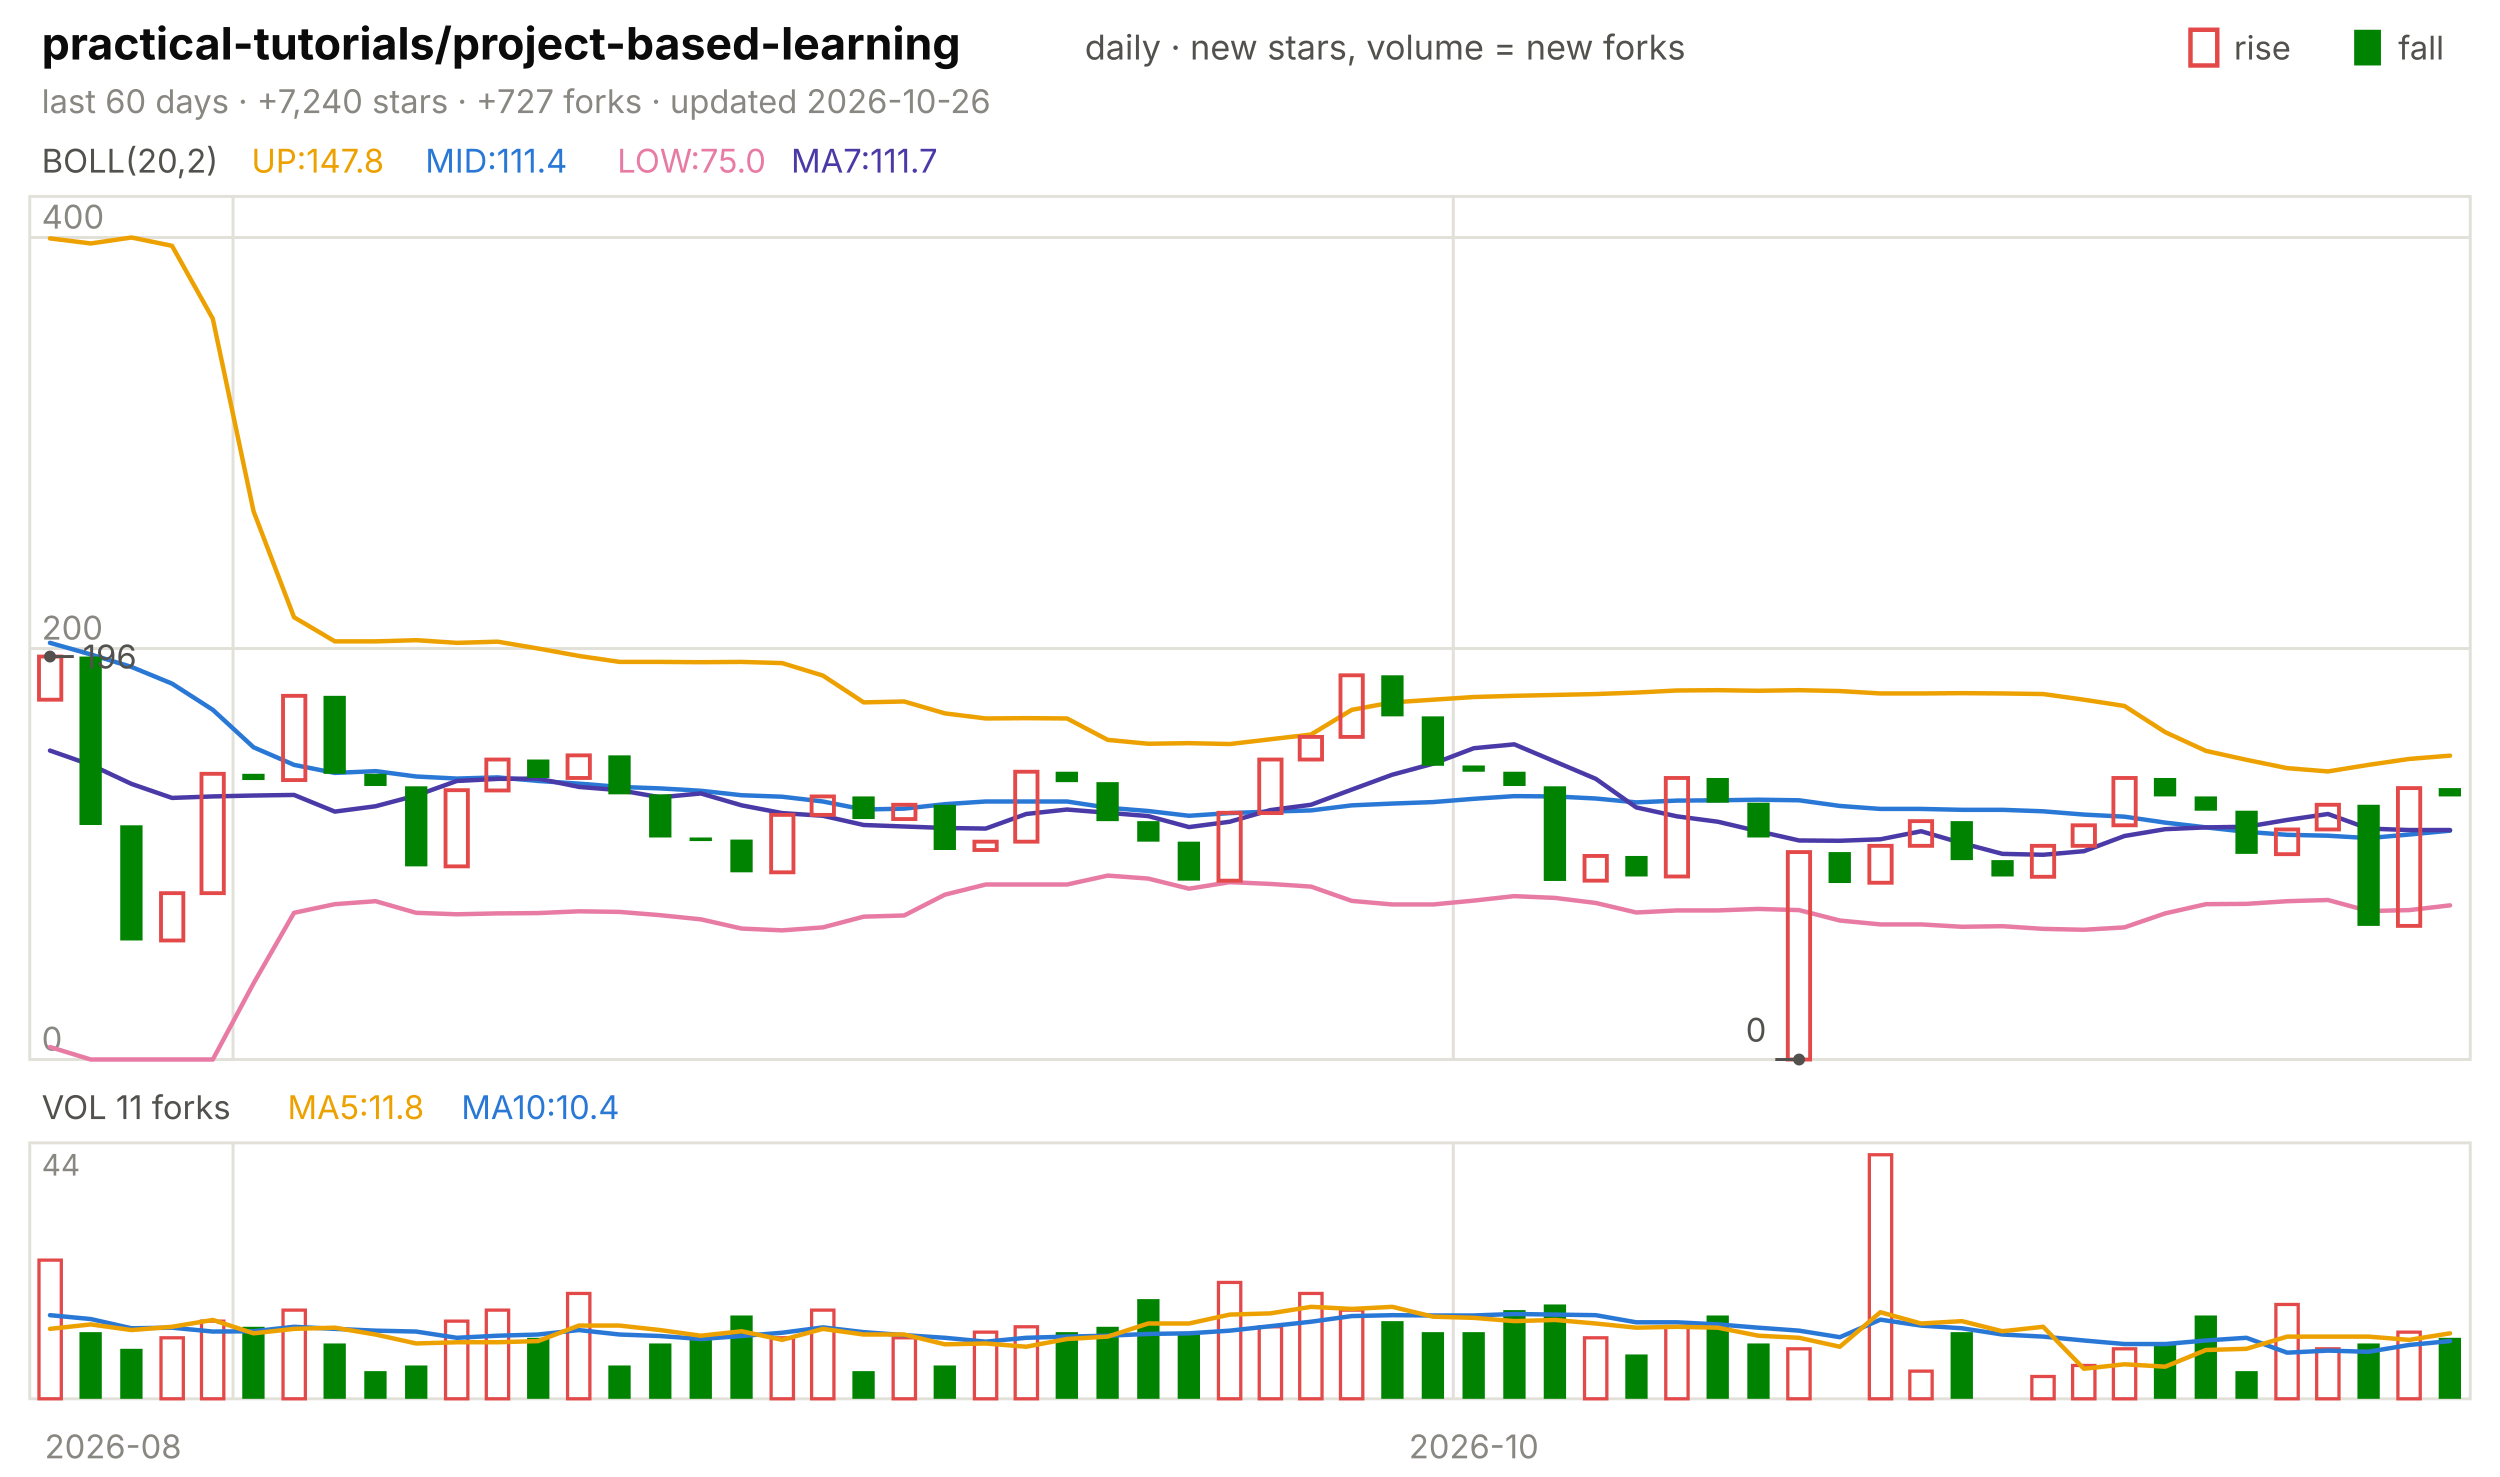
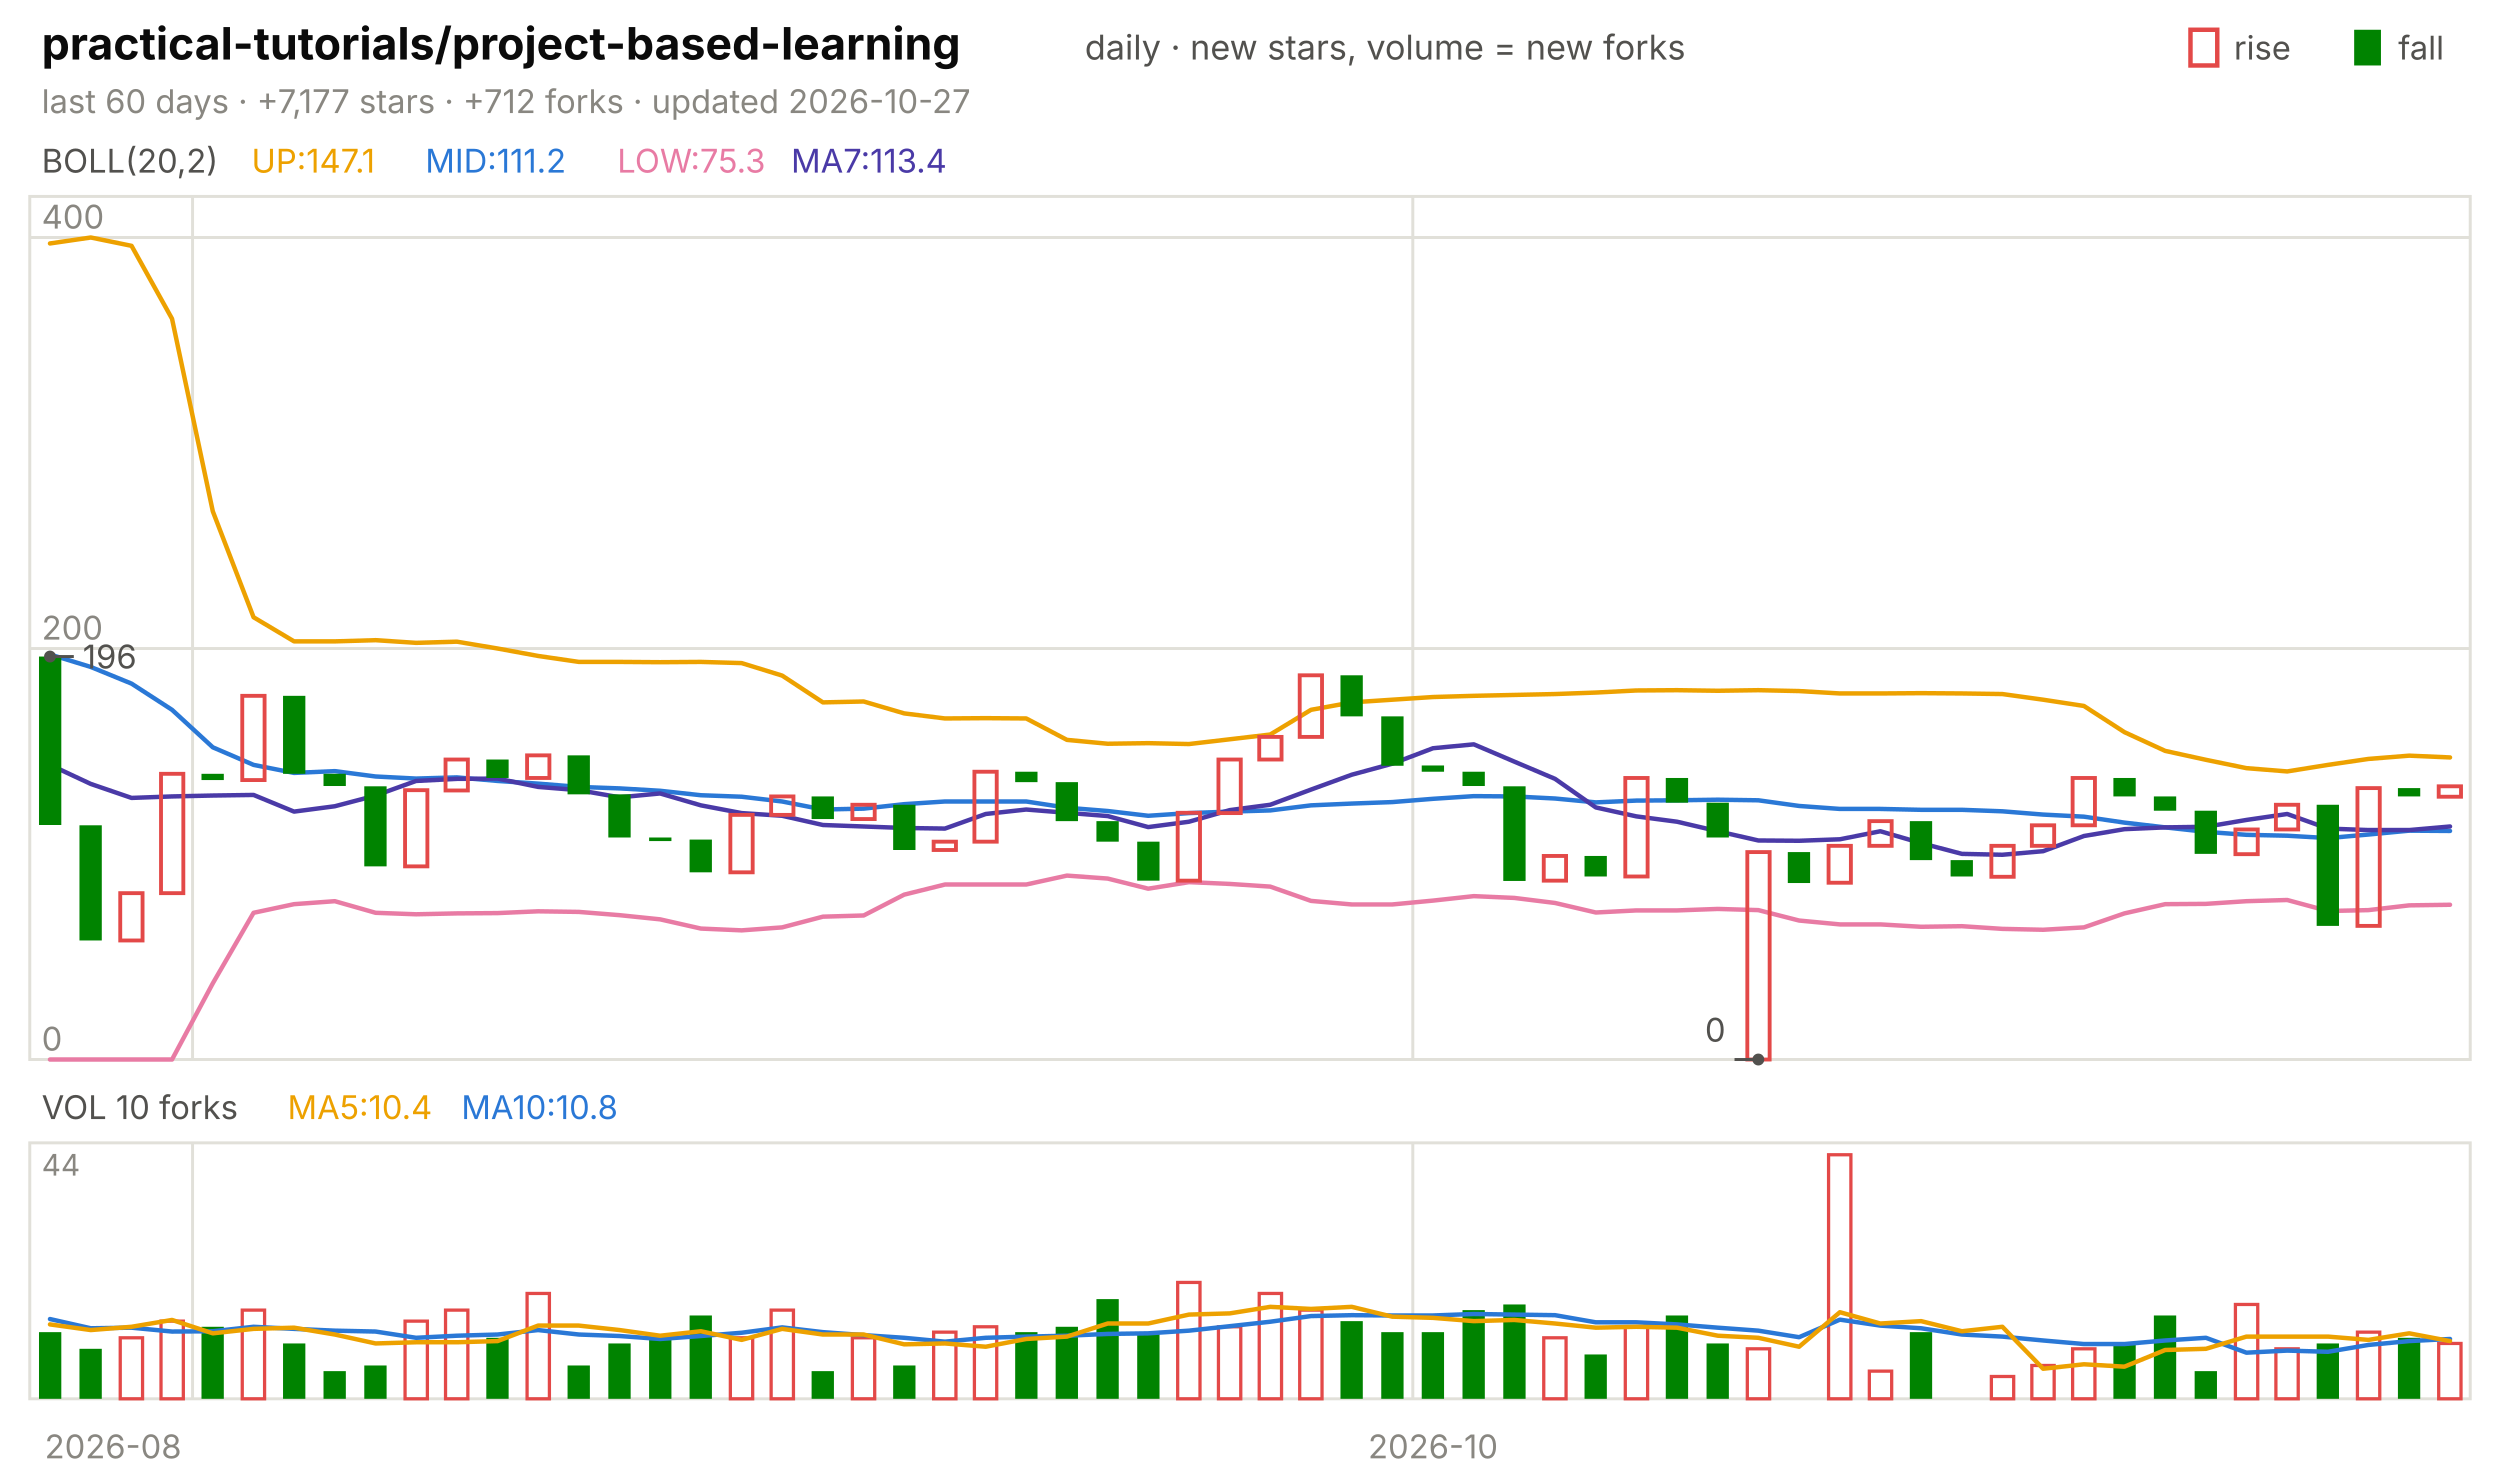
<svg xmlns="http://www.w3.org/2000/svg" viewBox="0 0 840 496" width="840" height="496" font-family="-apple-system,'Segoe UI',system-ui,sans-serif" role="img" aria-label="practical-tutorials/project-based-learning candlestick chart">
  <text x="14.0" y="20.0" font-size="15" fill="#0b0b0b" font-weight="650">practical-tutorials/project-based-learning</text>
  <text x="364.5" y="20.0" font-size="11.5" fill="#52514e">daily · new stars, volume = new forks</text>
  <text x="805.8" y="20.0" font-size="11.0" fill="#52514e">fall</text>
  <rect x="791" y="10" width="9" height="12" fill="#008300" />
  <text x="750.6" y="20.0" font-size="11.0" fill="#52514e">rise</text>
  <rect x="736" y="10" width="9" height="12" fill="none" stroke="#e34948" stroke-width="1.5" />
-   <text x="14.0" y="38.0" font-size="11.0" fill="#898781">last 60 days · +7,240 stars · +727 forks · updated 2026-10-26</text>
+   <text x="14.0" y="38.0" font-size="11.0" fill="#898781">last 60 days · +7,177 stars · +712 forks · updated 2026-10-27</text>
  <rect x="10" y="66" width="820" height="290" fill="none" stroke="#e1e0d9" />
  <rect x="10" y="384" width="820" height="86" fill="none" stroke="#e1e0d9" />
  <text x="38.0" y="490.0" font-size="11.0" fill="#898781" text-anchor="middle">2026-08</text>
-   <line x1="78.3" y1="66.0" x2="78.3" y2="356.0" stroke="#e1e0d9" stroke-width="1.0" />
-   <line x1="78.3" y1="384.0" x2="78.3" y2="470.0" stroke="#e1e0d9" stroke-width="1.0" />
-   <line x1="488.3" y1="66.0" x2="488.3" y2="356.0" stroke="#e1e0d9" stroke-width="1.0" />
-   <line x1="488.3" y1="384.0" x2="488.3" y2="470.0" stroke="#e1e0d9" stroke-width="1.0" />
-   <text x="495.2" y="490.0" font-size="11.0" fill="#898781" text-anchor="middle">2026-10</text>
+   <line x1="64.7" y1="66.0" x2="64.7" y2="356.0" stroke="#e1e0d9" stroke-width="1.0" />
+   <line x1="64.7" y1="384.0" x2="64.7" y2="470.0" stroke="#e1e0d9" stroke-width="1.0" />
+   <line x1="474.7" y1="66.0" x2="474.7" y2="356.0" stroke="#e1e0d9" stroke-width="1.0" />
+   <line x1="474.7" y1="384.0" x2="474.7" y2="470.0" stroke="#e1e0d9" stroke-width="1.0" />
+   <text x="481.5" y="490.0" font-size="11.0" fill="#898781" text-anchor="middle">2026-10</text>
  <text x="14.0" y="58.0" font-size="11.0" fill="#52514e">BOLL(20,2)</text>
-   <text x="84.5" y="58.0" font-size="11.0" fill="#eda100">UP:147.8</text>
-   <text x="142.9" y="58.0" font-size="11.0" fill="#2a78d6">MID:111.4</text>
-   <text x="207.4" y="58.0" font-size="11.0" fill="#e87ba4">LOW:75.0</text>
-   <text x="265.8" y="58.0" font-size="11.0" fill="#4a3aa7">MA7:111.7</text>
+   <text x="84.5" y="58.0" font-size="11.0" fill="#eda100">UP:147.1</text>
+   <text x="142.9" y="58.0" font-size="11.0" fill="#2a78d6">MID:111.2</text>
+   <text x="207.4" y="58.0" font-size="11.0" fill="#e87ba4">LOW:75.3</text>
+   <text x="265.8" y="58.0" font-size="11.0" fill="#4a3aa7">MA7:113.4</text>
  <line x1="10.0" y1="356.0" x2="830.0" y2="356.0" stroke="#e1e0d9" stroke-width="1.0" />
  <text x="14.0" y="353.0" font-size="11.0" fill="#898781">0</text>
  <line x1="10.0" y1="217.9" x2="830.0" y2="217.9" stroke="#e1e0d9" stroke-width="1.0" />
  <text x="14.0" y="214.9" font-size="11.0" fill="#898781">200</text>
  <line x1="10.0" y1="79.8" x2="830.0" y2="79.8" stroke="#e1e0d9" stroke-width="1.0" />
  <text x="14.0" y="76.8" font-size="11.0" fill="#898781">400</text>
-   <polyline points="16.8,80.1 30.5,81.8 44.2,79.8 57.8,82.6 71.5,107.1 85.2,171.8 98.8,207.4 112.5,215.5 126.2,215.5 139.8,215.1 153.5,216.0 167.2,215.6 180.8,217.9 194.5,220.4 208.2,222.4 221.8,222.4 235.5,222.5 249.2,222.4 262.8,222.8 276.5,227.0 290.2,236.0 303.8,235.7 317.5,239.7 331.2,241.4 344.8,241.3 358.5,241.4 372.2,248.6 385.8,249.9 399.5,249.7 413.2,250.0 426.8,248.4 440.5,246.8 454.2,238.5 467.8,236.0 481.5,235.1 495.2,234.2 508.8,233.8 522.5,233.5 536.2,233.2 549.8,232.7 563.5,232.0 577.2,231.9 590.8,232.1 604.5,231.9 618.2,232.2 631.8,233.0 645.5,233.0 659.2,232.9 672.8,233.0 686.5,233.2 700.2,235.1 713.8,237.2 727.5,246.0 741.2,252.3 754.8,255.3 768.5,258.1 782.2,259.2 795.8,257.0 809.5,255.0 823.2,253.9" fill="none" stroke="#eda100" stroke-width="1.5" stroke-linejoin="round" stroke-linecap="round" />
-   <polyline points="16.8,216.0 30.5,219.9 44.2,224.1 57.8,229.7 71.5,238.5 85.2,251.1 98.8,257.0 112.5,259.7 126.2,259.1 139.8,260.9 153.5,261.6 167.2,261.2 180.8,262.4 194.5,263.3 208.2,264.4 221.8,264.9 235.5,265.7 249.2,267.2 262.8,267.7 276.5,269.3 290.2,272.0 303.8,271.7 317.5,270.2 331.2,269.3 344.8,269.3 358.5,269.3 372.2,271.4 385.8,272.5 399.5,274.1 413.2,273.2 426.8,272.7 440.5,272.3 454.2,270.6 467.8,270.0 481.5,269.5 495.2,268.4 508.8,267.5 522.5,267.6 536.2,268.3 549.8,269.6 563.5,269.0 577.2,268.9 590.8,268.7 604.5,268.9 618.2,270.8 631.8,271.8 645.5,271.8 659.2,272.1 672.8,272.1 686.5,272.6 700.2,273.7 713.8,274.4 727.5,276.4 741.2,278.0 754.8,279.5 768.5,280.5 782.2,280.8 795.8,281.6 809.5,280.4 823.2,279.1" fill="none" stroke="#2a78d6" stroke-width="1.5" stroke-linejoin="round" stroke-linecap="round" />
-   <polyline points="16.8,351.8 30.5,356.0 44.2,356.0 57.8,356.0 71.5,356.0 85.2,330.4 98.8,306.7 112.5,303.8 126.2,302.8 139.8,306.7 153.5,307.2 167.2,306.9 180.8,306.8 194.5,306.2 208.2,306.4 221.8,307.5 235.5,308.9 249.2,312.0 262.8,312.6 276.5,311.6 290.2,308.0 303.8,307.6 317.5,300.6 331.2,297.2 344.8,297.2 358.5,297.2 372.2,294.2 385.8,295.2 399.5,298.6 413.2,296.4 426.8,297.0 440.5,297.9 454.2,302.7 467.8,303.9 481.5,303.9 495.2,302.6 508.8,301.1 522.5,301.7 536.2,303.4 549.8,306.6 563.5,305.9 577.2,305.9 590.8,305.4 604.5,305.8 618.2,309.3 631.8,310.6 645.5,310.6 659.2,311.4 672.8,311.2 686.5,312.1 700.2,312.4 713.8,311.6 727.5,306.9 741.2,303.8 754.8,303.7 768.5,302.8 782.2,302.4 795.8,306.1 809.5,305.8 823.2,304.2" fill="none" stroke="#e87ba4" stroke-width="1.5" stroke-linejoin="round" stroke-linecap="round" />
-   <polyline points="16.8,252.2 30.5,257.0 44.2,263.4 57.8,268.1 71.5,267.6 85.2,267.3 98.8,267.1 112.5,272.7 126.2,270.9 139.8,267.3 153.5,262.4 167.2,261.7 180.8,261.6 194.5,264.4 208.2,265.5 221.8,267.9 235.5,266.6 249.2,270.6 262.8,273.2 276.5,274.1 290.2,277.2 303.8,277.7 317.5,278.2 331.2,278.4 344.8,273.5 358.5,272.0 372.2,273.1 385.8,274.2 399.5,277.9 413.2,276.1 426.8,272.2 440.5,270.4 454.2,265.3 467.8,260.3 481.5,256.6 495.2,251.4 508.8,250.1 522.5,255.9 536.2,261.7 549.8,271.3 563.5,274.3 577.2,276.1 590.8,279.3 604.5,282.4 618.2,282.5 631.8,282.0 645.5,279.3 659.2,283.3 672.8,286.9 686.5,287.2 700.2,286.0 713.8,280.9 727.5,278.6 741.2,278.0 754.8,277.8 768.5,275.5 782.2,273.5 795.8,278.4 809.5,278.9 823.2,278.9" fill="none" stroke="#4a3aa7" stroke-width="1.5" stroke-linejoin="round" stroke-linecap="round" />
-   <rect x="13.1" y="220.6" width="7.5" height="14.5" fill="none" stroke="#e34948" stroke-width="1.3" />
-   <rect x="26.7" y="220.6" width="7.5" height="56.6" fill="#008300" />
-   <rect x="40.4" y="277.3" width="7.5" height="38.7" fill="#008300" />
-   <rect x="54.1" y="300.1" width="7.5" height="15.9" fill="none" stroke="#e34948" stroke-width="1.3" />
-   <rect x="67.7" y="260.0" width="7.5" height="40.1" fill="none" stroke="#e34948" stroke-width="1.3" />
-   <rect x="81.4" y="260.0" width="7.5" height="2.1" fill="#008300" />
-   <rect x="95.1" y="233.8" width="7.5" height="28.3" fill="none" stroke="#e34948" stroke-width="1.3" />
-   <rect x="108.7" y="233.8" width="7.5" height="26.2" fill="#008300" />
-   <rect x="122.4" y="260.0" width="7.5" height="4.1" fill="#008300" />
-   <rect x="136.1" y="264.2" width="7.5" height="26.9" fill="#008300" />
-   <rect x="149.7" y="265.5" width="7.5" height="25.6" fill="none" stroke="#e34948" stroke-width="1.3" />
-   <rect x="163.4" y="255.2" width="7.5" height="10.4" fill="none" stroke="#e34948" stroke-width="1.3" />
-   <rect x="177.1" y="255.2" width="7.5" height="6.2" fill="#008300" />
-   <rect x="190.7" y="253.8" width="7.5" height="7.6" fill="none" stroke="#e34948" stroke-width="1.3" />
-   <rect x="204.4" y="253.8" width="7.5" height="13.1" fill="#008300" />
-   <rect x="218.1" y="266.9" width="7.5" height="14.5" fill="#008300" />
-   <rect x="231.7" y="281.4" width="7.5" height="1.2" fill="#008300" />
-   <rect x="245.4" y="282.1" width="7.5" height="11.0" fill="#008300" />
-   <rect x="259.1" y="273.8" width="7.5" height="19.3" fill="none" stroke="#e34948" stroke-width="1.3" />
-   <rect x="272.7" y="267.6" width="7.5" height="6.2" fill="none" stroke="#e34948" stroke-width="1.3" />
-   <rect x="286.4" y="267.6" width="7.5" height="7.6" fill="#008300" />
-   <rect x="300.1" y="270.4" width="7.5" height="4.8" fill="none" stroke="#e34948" stroke-width="1.3" />
-   <rect x="313.7" y="270.4" width="7.5" height="15.2" fill="#008300" />
-   <rect x="327.4" y="282.8" width="7.5" height="2.8" fill="none" stroke="#e34948" stroke-width="1.3" />
-   <rect x="341.1" y="259.3" width="7.5" height="23.5" fill="none" stroke="#e34948" stroke-width="1.3" />
-   <rect x="354.7" y="259.3" width="7.5" height="3.5" fill="#008300" />
-   <rect x="368.4" y="262.8" width="7.5" height="13.1" fill="#008300" />
-   <rect x="382.1" y="275.9" width="7.5" height="6.9" fill="#008300" />
-   <rect x="395.7" y="282.8" width="7.5" height="13.1" fill="#008300" />
-   <rect x="409.4" y="273.1" width="7.5" height="22.8" fill="none" stroke="#e34948" stroke-width="1.3" />
-   <rect x="423.1" y="255.2" width="7.5" height="18.0" fill="none" stroke="#e34948" stroke-width="1.3" />
-   <rect x="436.7" y="247.6" width="7.5" height="7.6" fill="none" stroke="#e34948" stroke-width="1.3" />
-   <rect x="450.4" y="226.9" width="7.5" height="20.7" fill="none" stroke="#e34948" stroke-width="1.3" />
-   <rect x="464.1" y="226.9" width="7.5" height="13.8" fill="#008300" />
-   <rect x="477.7" y="240.7" width="7.5" height="16.6" fill="#008300" />
-   <rect x="491.4" y="257.2" width="7.5" height="2.1" fill="#008300" />
-   <rect x="505.1" y="259.3" width="7.5" height="4.8" fill="#008300" />
-   <rect x="518.7" y="264.2" width="7.5" height="31.8" fill="#008300" />
-   <rect x="532.4" y="287.6" width="7.5" height="8.3" fill="none" stroke="#e34948" stroke-width="1.3" />
-   <rect x="546.1" y="287.6" width="7.5" height="6.9" fill="#008300" />
-   <rect x="559.7" y="261.4" width="7.5" height="33.1" fill="none" stroke="#e34948" stroke-width="1.3" />
-   <rect x="573.4" y="261.4" width="7.5" height="8.3" fill="#008300" />
-   <rect x="587.1" y="269.7" width="7.5" height="11.7" fill="#008300" />
-   <rect x="600.7" y="286.3" width="7.5" height="69.7" fill="none" stroke="#e34948" stroke-width="1.3" />
-   <rect x="614.4" y="286.3" width="7.5" height="10.4" fill="#008300" />
-   <rect x="628.1" y="284.2" width="7.5" height="12.4" fill="none" stroke="#e34948" stroke-width="1.3" />
-   <rect x="641.7" y="275.9" width="7.5" height="8.3" fill="none" stroke="#e34948" stroke-width="1.3" />
-   <rect x="655.4" y="275.9" width="7.5" height="13.1" fill="#008300" />
-   <rect x="669.1" y="289.0" width="7.5" height="5.5" fill="#008300" />
-   <rect x="682.7" y="284.2" width="7.5" height="10.4" fill="none" stroke="#e34948" stroke-width="1.3" />
-   <rect x="696.4" y="277.3" width="7.5" height="6.9" fill="none" stroke="#e34948" stroke-width="1.3" />
-   <rect x="710.1" y="261.4" width="7.5" height="15.9" fill="none" stroke="#e34948" stroke-width="1.3" />
-   <rect x="723.7" y="261.4" width="7.5" height="6.2" fill="#008300" />
-   <rect x="737.4" y="267.6" width="7.5" height="4.8" fill="#008300" />
-   <rect x="751.1" y="272.4" width="7.5" height="14.5" fill="#008300" />
-   <rect x="764.7" y="278.7" width="7.5" height="8.3" fill="none" stroke="#e34948" stroke-width="1.3" />
-   <rect x="778.4" y="270.4" width="7.5" height="8.3" fill="none" stroke="#e34948" stroke-width="1.3" />
-   <rect x="792.1" y="270.4" width="7.5" height="40.7" fill="#008300" />
-   <rect x="805.7" y="264.8" width="7.5" height="46.3" fill="none" stroke="#e34948" stroke-width="1.3" />
-   <rect x="819.4" y="264.8" width="7.5" height="2.8" fill="#008300" />
+   <polyline points="16.8,81.8 30.5,79.8 44.2,82.6 57.8,107.1 71.5,171.8 85.2,207.4 98.8,215.5 112.5,215.5 126.2,215.1 139.8,216.0 153.5,215.6 167.2,217.9 180.8,220.4 194.5,222.4 208.2,222.4 221.8,222.5 235.5,222.4 249.2,222.8 262.8,227.0 276.5,236.0 290.2,235.7 303.8,239.7 317.5,241.4 331.2,241.3 344.8,241.4 358.5,248.6 372.2,249.9 385.8,249.7 399.5,250.0 413.2,248.4 426.8,246.8 440.5,238.5 454.2,236.0 467.8,235.1 481.5,234.2 495.2,233.8 508.8,233.5 522.5,233.2 536.2,232.7 549.8,232.0 563.5,231.9 577.2,232.1 590.8,231.9 604.5,232.2 618.2,233.0 631.8,233.0 645.5,232.9 659.2,233.0 672.8,233.2 686.5,235.1 700.2,237.2 713.8,246.0 727.5,252.3 741.2,255.3 754.8,258.1 768.5,259.2 782.2,257.0 795.8,255.0 809.5,253.9 823.2,254.5" fill="none" stroke="#eda100" stroke-width="1.5" stroke-linejoin="round" stroke-linecap="round" />
+   <polyline points="16.8,219.9 30.5,224.1 44.2,229.7 57.8,238.5 71.5,251.1 85.2,257.0 98.8,259.7 112.5,259.1 126.2,260.9 139.8,261.6 153.5,261.2 167.2,262.4 180.8,263.3 194.5,264.4 208.2,264.9 221.8,265.7 235.5,267.2 249.2,267.7 262.8,269.3 276.5,272.0 290.2,271.7 303.8,270.2 317.5,269.3 331.2,269.3 344.8,269.3 358.5,271.4 372.2,272.5 385.8,274.1 399.5,273.2 413.2,272.7 426.8,272.3 440.5,270.6 454.2,270.0 467.8,269.5 481.5,268.4 495.2,267.5 508.8,267.6 522.5,268.3 536.2,269.6 549.8,269.0 563.5,268.9 577.2,268.7 590.8,268.9 604.5,270.8 618.2,271.8 631.8,271.8 645.5,272.1 659.2,272.1 672.8,272.6 686.5,273.7 700.2,274.4 713.8,276.4 727.5,278.0 741.2,279.5 754.8,280.5 768.5,280.8 782.2,281.6 795.8,280.4 809.5,279.1 823.2,279.2" fill="none" stroke="#2a78d6" stroke-width="1.5" stroke-linejoin="round" stroke-linecap="round" />
+   <polyline points="16.8,356.0 30.5,356.0 44.2,356.0 57.8,356.0 71.5,330.4 85.2,306.7 98.8,303.8 112.5,302.8 126.2,306.7 139.8,307.2 153.5,306.9 167.2,306.8 180.8,306.2 194.5,306.4 208.2,307.5 221.8,308.9 235.5,312.0 249.2,312.6 262.8,311.6 276.5,308.0 290.2,307.6 303.8,300.6 317.5,297.2 331.2,297.2 344.8,297.2 358.5,294.2 372.2,295.2 385.8,298.6 399.5,296.4 413.2,297.0 426.8,297.9 440.5,302.7 454.2,303.9 467.8,303.9 481.5,302.6 495.2,301.1 508.8,301.7 522.5,303.4 536.2,306.6 549.8,305.9 563.5,305.9 577.2,305.4 590.8,305.8 604.5,309.3 618.2,310.6 631.8,310.6 645.5,311.4 659.2,311.2 672.8,312.1 686.5,312.4 700.2,311.6 713.8,306.9 727.5,303.8 741.2,303.7 754.8,302.8 768.5,302.4 782.2,306.1 795.8,305.8 809.5,304.2 823.2,304.0" fill="none" stroke="#e87ba4" stroke-width="1.5" stroke-linejoin="round" stroke-linecap="round" />
+   <polyline points="16.8,257.0 30.5,263.4 44.2,268.1 57.8,267.6 71.5,267.3 85.2,267.1 98.8,272.7 112.5,270.9 126.2,267.3 139.8,262.4 153.5,261.7 167.2,261.6 180.8,264.4 194.5,265.5 208.2,267.9 221.8,266.6 235.5,270.6 249.2,273.2 262.8,274.1 276.5,277.2 290.2,277.7 303.8,278.2 317.5,278.4 331.2,273.5 344.8,272.0 358.5,273.1 372.2,274.2 385.8,277.9 399.5,276.1 413.2,272.2 426.8,270.4 440.5,265.3 454.2,260.3 467.8,256.6 481.5,251.4 495.2,250.1 508.8,255.9 522.5,261.7 536.2,271.3 549.8,274.3 563.5,276.1 577.2,279.3 590.8,282.4 604.5,282.5 618.2,282.0 631.8,279.3 645.5,283.3 659.2,286.9 672.8,287.2 686.5,286.0 700.2,280.9 713.8,278.6 727.5,278.0 741.2,277.8 754.8,275.5 768.5,273.5 782.2,278.4 795.8,278.9 809.5,278.9 823.2,277.7" fill="none" stroke="#4a3aa7" stroke-width="1.5" stroke-linejoin="round" stroke-linecap="round" />
+   <rect x="13.1" y="220.6" width="7.5" height="56.6" fill="#008300" />
+   <rect x="26.7" y="277.3" width="7.5" height="38.7" fill="#008300" />
+   <rect x="40.4" y="300.1" width="7.5" height="15.9" fill="none" stroke="#e34948" stroke-width="1.3" />
+   <rect x="54.1" y="260.0" width="7.5" height="40.1" fill="none" stroke="#e34948" stroke-width="1.3" />
+   <rect x="67.7" y="260.0" width="7.5" height="2.1" fill="#008300" />
+   <rect x="81.4" y="233.8" width="7.5" height="28.3" fill="none" stroke="#e34948" stroke-width="1.3" />
+   <rect x="95.1" y="233.8" width="7.5" height="26.2" fill="#008300" />
+   <rect x="108.7" y="260.0" width="7.5" height="4.1" fill="#008300" />
+   <rect x="122.4" y="264.2" width="7.5" height="26.9" fill="#008300" />
+   <rect x="136.1" y="265.5" width="7.5" height="25.6" fill="none" stroke="#e34948" stroke-width="1.3" />
+   <rect x="149.7" y="255.2" width="7.5" height="10.4" fill="none" stroke="#e34948" stroke-width="1.3" />
+   <rect x="163.4" y="255.2" width="7.5" height="6.2" fill="#008300" />
+   <rect x="177.1" y="253.8" width="7.5" height="7.6" fill="none" stroke="#e34948" stroke-width="1.3" />
+   <rect x="190.7" y="253.8" width="7.5" height="13.1" fill="#008300" />
+   <rect x="204.4" y="266.9" width="7.5" height="14.5" fill="#008300" />
+   <rect x="218.1" y="281.4" width="7.5" height="1.2" fill="#008300" />
+   <rect x="231.7" y="282.1" width="7.5" height="11.0" fill="#008300" />
+   <rect x="245.4" y="273.8" width="7.5" height="19.3" fill="none" stroke="#e34948" stroke-width="1.3" />
+   <rect x="259.1" y="267.6" width="7.5" height="6.2" fill="none" stroke="#e34948" stroke-width="1.3" />
+   <rect x="272.7" y="267.6" width="7.5" height="7.6" fill="#008300" />
+   <rect x="286.4" y="270.4" width="7.5" height="4.8" fill="none" stroke="#e34948" stroke-width="1.3" />
+   <rect x="300.1" y="270.4" width="7.5" height="15.2" fill="#008300" />
+   <rect x="313.7" y="282.8" width="7.5" height="2.8" fill="none" stroke="#e34948" stroke-width="1.3" />
+   <rect x="327.4" y="259.3" width="7.5" height="23.5" fill="none" stroke="#e34948" stroke-width="1.3" />
+   <rect x="341.1" y="259.3" width="7.5" height="3.5" fill="#008300" />
+   <rect x="354.7" y="262.8" width="7.5" height="13.1" fill="#008300" />
+   <rect x="368.4" y="275.9" width="7.5" height="6.9" fill="#008300" />
+   <rect x="382.1" y="282.8" width="7.5" height="13.1" fill="#008300" />
+   <rect x="395.7" y="273.1" width="7.5" height="22.8" fill="none" stroke="#e34948" stroke-width="1.3" />
+   <rect x="409.4" y="255.2" width="7.5" height="18.0" fill="none" stroke="#e34948" stroke-width="1.3" />
+   <rect x="423.1" y="247.6" width="7.5" height="7.6" fill="none" stroke="#e34948" stroke-width="1.3" />
+   <rect x="436.7" y="226.9" width="7.5" height="20.7" fill="none" stroke="#e34948" stroke-width="1.3" />
+   <rect x="450.4" y="226.9" width="7.5" height="13.8" fill="#008300" />
+   <rect x="464.1" y="240.7" width="7.5" height="16.6" fill="#008300" />
+   <rect x="477.7" y="257.2" width="7.5" height="2.1" fill="#008300" />
+   <rect x="491.4" y="259.3" width="7.5" height="4.8" fill="#008300" />
+   <rect x="505.1" y="264.2" width="7.5" height="31.8" fill="#008300" />
+   <rect x="518.7" y="287.6" width="7.5" height="8.3" fill="none" stroke="#e34948" stroke-width="1.3" />
+   <rect x="532.4" y="287.6" width="7.5" height="6.9" fill="#008300" />
+   <rect x="546.1" y="261.4" width="7.5" height="33.1" fill="none" stroke="#e34948" stroke-width="1.3" />
+   <rect x="559.7" y="261.4" width="7.5" height="8.3" fill="#008300" />
+   <rect x="573.4" y="269.7" width="7.5" height="11.7" fill="#008300" />
+   <rect x="587.1" y="286.3" width="7.5" height="69.7" fill="none" stroke="#e34948" stroke-width="1.3" />
+   <rect x="600.7" y="286.3" width="7.5" height="10.4" fill="#008300" />
+   <rect x="614.4" y="284.2" width="7.5" height="12.4" fill="none" stroke="#e34948" stroke-width="1.3" />
+   <rect x="628.1" y="275.9" width="7.5" height="8.3" fill="none" stroke="#e34948" stroke-width="1.3" />
+   <rect x="641.7" y="275.9" width="7.5" height="13.1" fill="#008300" />
+   <rect x="655.4" y="289.0" width="7.5" height="5.5" fill="#008300" />
+   <rect x="669.1" y="284.2" width="7.5" height="10.4" fill="none" stroke="#e34948" stroke-width="1.3" />
+   <rect x="682.7" y="277.3" width="7.5" height="6.9" fill="none" stroke="#e34948" stroke-width="1.3" />
+   <rect x="696.4" y="261.4" width="7.5" height="15.9" fill="none" stroke="#e34948" stroke-width="1.3" />
+   <rect x="710.1" y="261.4" width="7.5" height="6.2" fill="#008300" />
+   <rect x="723.7" y="267.6" width="7.5" height="4.8" fill="#008300" />
+   <rect x="737.4" y="272.4" width="7.5" height="14.5" fill="#008300" />
+   <rect x="751.1" y="278.7" width="7.5" height="8.3" fill="none" stroke="#e34948" stroke-width="1.3" />
+   <rect x="764.7" y="270.4" width="7.5" height="8.3" fill="none" stroke="#e34948" stroke-width="1.3" />
+   <rect x="778.4" y="270.4" width="7.5" height="40.7" fill="#008300" />
+   <rect x="792.1" y="264.8" width="7.5" height="46.3" fill="none" stroke="#e34948" stroke-width="1.3" />
+   <rect x="805.7" y="264.8" width="7.5" height="2.8" fill="#008300" />
+   <rect x="819.4" y="264.2" width="7.5" height="3.5" fill="none" stroke="#e34948" stroke-width="1.3" />
  <circle cx="16.8" cy="220.6" r="2" fill="#52514e" />
  <line x1="16.8" y1="220.6" x2="24.8" y2="220.6" stroke="#52514e" stroke-width="1.0" />
  <text x="27.8" y="224.6" font-size="11.0" fill="#52514e">196</text>
-   <circle cx="604.5" cy="356.0" r="2" fill="#52514e" />
-   <line x1="604.5" y1="356.0" x2="596.5" y2="356.0" stroke="#52514e" stroke-width="1.0" />
-   <text x="593.5" y="350.0" font-size="11.0" fill="#52514e" text-anchor="end">0</text>
-   <text x="14.0" y="376.0" font-size="11.0" fill="#52514e">VOL 11 forks</text>
-   <text x="96.6" y="376.0" font-size="11.0" fill="#eda100">MA5:11.8</text>
-   <text x="155.0" y="376.0" font-size="11.0" fill="#2a78d6">MA10:10.4</text>
+   <circle cx="590.8" cy="356.0" r="2" fill="#52514e" />
+   <line x1="590.8" y1="356.0" x2="582.8" y2="356.0" stroke="#52514e" stroke-width="1.0" />
+   <text x="579.8" y="350.0" font-size="11.0" fill="#52514e" text-anchor="end">0</text>
+   <text x="14.0" y="376.0" font-size="11.0" fill="#52514e">VOL 10 forks</text>
+   <text x="96.6" y="376.0" font-size="11.0" fill="#eda100">MA5:10.4</text>
+   <text x="155.0" y="376.0" font-size="11.0" fill="#2a78d6">MA10:10.8</text>
  <text x="14.0" y="395.0" font-size="10" fill="#898781">44</text>
-   <rect x="13.1" y="423.4" width="7.5" height="46.6" fill="none" stroke="#e34948" stroke-width="1.1" />
-   <rect x="26.7" y="447.6" width="7.5" height="22.4" fill="#008300" />
-   <rect x="40.4" y="453.2" width="7.5" height="16.8" fill="#008300" />
-   <rect x="54.1" y="449.5" width="7.5" height="20.5" fill="none" stroke="#e34948" stroke-width="1.1" />
-   <rect x="67.7" y="443.9" width="7.5" height="26.1" fill="none" stroke="#e34948" stroke-width="1.1" />
-   <rect x="81.4" y="445.8" width="7.5" height="24.2" fill="#008300" />
-   <rect x="95.1" y="440.2" width="7.5" height="29.8" fill="none" stroke="#e34948" stroke-width="1.1" />
-   <rect x="108.7" y="451.4" width="7.5" height="18.6" fill="#008300" />
-   <rect x="122.4" y="460.7" width="7.5" height="9.3" fill="#008300" />
-   <rect x="136.1" y="458.8" width="7.5" height="11.2" fill="#008300" />
-   <rect x="149.7" y="443.9" width="7.5" height="26.1" fill="none" stroke="#e34948" stroke-width="1.1" />
-   <rect x="163.4" y="440.2" width="7.5" height="29.8" fill="none" stroke="#e34948" stroke-width="1.1" />
-   <rect x="177.1" y="449.5" width="7.5" height="20.5" fill="#008300" />
-   <rect x="190.7" y="434.6" width="7.5" height="35.4" fill="none" stroke="#e34948" stroke-width="1.1" />
-   <rect x="204.4" y="458.8" width="7.5" height="11.2" fill="#008300" />
-   <rect x="218.1" y="451.4" width="7.5" height="18.6" fill="#008300" />
-   <rect x="231.7" y="449.5" width="7.5" height="20.5" fill="#008300" />
-   <rect x="245.4" y="442.0" width="7.5" height="28.0" fill="#008300" />
-   <rect x="259.1" y="449.5" width="7.5" height="20.5" fill="none" stroke="#e34948" stroke-width="1.1" />
-   <rect x="272.7" y="440.2" width="7.5" height="29.8" fill="none" stroke="#e34948" stroke-width="1.1" />
-   <rect x="286.4" y="460.7" width="7.5" height="9.3" fill="#008300" />
-   <rect x="300.1" y="449.5" width="7.5" height="20.5" fill="none" stroke="#e34948" stroke-width="1.1" />
-   <rect x="313.7" y="458.8" width="7.5" height="11.2" fill="#008300" />
-   <rect x="327.4" y="447.6" width="7.5" height="22.4" fill="none" stroke="#e34948" stroke-width="1.1" />
-   <rect x="341.1" y="445.8" width="7.5" height="24.2" fill="none" stroke="#e34948" stroke-width="1.1" />
-   <rect x="354.7" y="447.6" width="7.5" height="22.4" fill="#008300" />
-   <rect x="368.4" y="445.8" width="7.5" height="24.2" fill="#008300" />
-   <rect x="382.1" y="436.5" width="7.5" height="33.5" fill="#008300" />
-   <rect x="395.7" y="447.6" width="7.5" height="22.4" fill="#008300" />
-   <rect x="409.4" y="430.9" width="7.5" height="39.1" fill="none" stroke="#e34948" stroke-width="1.1" />
-   <rect x="423.1" y="445.8" width="7.5" height="24.2" fill="none" stroke="#e34948" stroke-width="1.1" />
-   <rect x="436.7" y="434.6" width="7.5" height="35.4" fill="none" stroke="#e34948" stroke-width="1.1" />
-   <rect x="450.4" y="440.2" width="7.5" height="29.8" fill="none" stroke="#e34948" stroke-width="1.1" />
-   <rect x="464.1" y="443.9" width="7.5" height="26.1" fill="#008300" />
+   <rect x="13.1" y="447.6" width="7.5" height="22.4" fill="#008300" />
+   <rect x="26.7" y="453.2" width="7.5" height="16.8" fill="#008300" />
+   <rect x="40.4" y="449.5" width="7.5" height="20.5" fill="none" stroke="#e34948" stroke-width="1.1" />
+   <rect x="54.1" y="443.9" width="7.5" height="26.1" fill="none" stroke="#e34948" stroke-width="1.1" />
+   <rect x="67.7" y="445.8" width="7.5" height="24.2" fill="#008300" />
+   <rect x="81.4" y="440.2" width="7.5" height="29.8" fill="none" stroke="#e34948" stroke-width="1.1" />
+   <rect x="95.1" y="451.4" width="7.5" height="18.6" fill="#008300" />
+   <rect x="108.7" y="460.7" width="7.5" height="9.3" fill="#008300" />
+   <rect x="122.4" y="458.8" width="7.5" height="11.2" fill="#008300" />
+   <rect x="136.1" y="443.9" width="7.5" height="26.1" fill="none" stroke="#e34948" stroke-width="1.1" />
+   <rect x="149.7" y="440.2" width="7.5" height="29.8" fill="none" stroke="#e34948" stroke-width="1.1" />
+   <rect x="163.4" y="449.5" width="7.5" height="20.5" fill="#008300" />
+   <rect x="177.1" y="434.6" width="7.5" height="35.4" fill="none" stroke="#e34948" stroke-width="1.1" />
+   <rect x="190.7" y="458.8" width="7.5" height="11.2" fill="#008300" />
+   <rect x="204.4" y="451.4" width="7.5" height="18.6" fill="#008300" />
+   <rect x="218.1" y="449.5" width="7.5" height="20.5" fill="#008300" />
+   <rect x="231.7" y="442.0" width="7.5" height="28.0" fill="#008300" />
+   <rect x="245.4" y="449.5" width="7.5" height="20.5" fill="none" stroke="#e34948" stroke-width="1.1" />
+   <rect x="259.1" y="440.2" width="7.5" height="29.8" fill="none" stroke="#e34948" stroke-width="1.1" />
+   <rect x="272.7" y="460.7" width="7.5" height="9.3" fill="#008300" />
+   <rect x="286.4" y="449.5" width="7.5" height="20.5" fill="none" stroke="#e34948" stroke-width="1.1" />
+   <rect x="300.1" y="458.8" width="7.5" height="11.2" fill="#008300" />
+   <rect x="313.7" y="447.6" width="7.5" height="22.4" fill="none" stroke="#e34948" stroke-width="1.1" />
+   <rect x="327.4" y="445.8" width="7.5" height="24.2" fill="none" stroke="#e34948" stroke-width="1.1" />
+   <rect x="341.1" y="447.6" width="7.5" height="22.4" fill="#008300" />
+   <rect x="354.7" y="445.8" width="7.5" height="24.2" fill="#008300" />
+   <rect x="368.4" y="436.5" width="7.5" height="33.5" fill="#008300" />
+   <rect x="382.1" y="447.6" width="7.5" height="22.4" fill="#008300" />
+   <rect x="395.7" y="430.9" width="7.5" height="39.1" fill="none" stroke="#e34948" stroke-width="1.1" />
+   <rect x="409.4" y="445.8" width="7.5" height="24.2" fill="none" stroke="#e34948" stroke-width="1.1" />
+   <rect x="423.1" y="434.6" width="7.5" height="35.4" fill="none" stroke="#e34948" stroke-width="1.1" />
+   <rect x="436.7" y="440.2" width="7.5" height="29.8" fill="none" stroke="#e34948" stroke-width="1.1" />
+   <rect x="450.4" y="443.9" width="7.5" height="26.1" fill="#008300" />
+   <rect x="464.1" y="447.6" width="7.5" height="22.4" fill="#008300" />
  <rect x="477.7" y="447.6" width="7.5" height="22.4" fill="#008300" />
-   <rect x="491.4" y="447.6" width="7.5" height="22.4" fill="#008300" />
-   <rect x="505.1" y="440.2" width="7.5" height="29.8" fill="#008300" />
-   <rect x="518.7" y="438.3" width="7.5" height="31.7" fill="#008300" />
-   <rect x="532.4" y="449.5" width="7.5" height="20.5" fill="none" stroke="#e34948" stroke-width="1.1" />
-   <rect x="546.1" y="455.1" width="7.5" height="14.9" fill="#008300" />
-   <rect x="559.7" y="445.8" width="7.5" height="24.2" fill="none" stroke="#e34948" stroke-width="1.1" />
-   <rect x="573.4" y="442.0" width="7.5" height="28.0" fill="#008300" />
-   <rect x="587.1" y="451.4" width="7.5" height="18.6" fill="#008300" />
-   <rect x="600.7" y="453.2" width="7.5" height="16.8" fill="none" stroke="#e34948" stroke-width="1.1" />
-   <rect x="628.1" y="388.0" width="7.5" height="82.0" fill="none" stroke="#e34948" stroke-width="1.1" />
-   <rect x="641.7" y="460.7" width="7.5" height="9.3" fill="none" stroke="#e34948" stroke-width="1.1" />
-   <rect x="655.4" y="447.6" width="7.5" height="22.4" fill="#008300" />
-   <rect x="682.7" y="462.5" width="7.5" height="7.5" fill="none" stroke="#e34948" stroke-width="1.1" />
-   <rect x="696.4" y="458.8" width="7.5" height="11.2" fill="none" stroke="#e34948" stroke-width="1.1" />
-   <rect x="710.1" y="453.2" width="7.5" height="16.8" fill="none" stroke="#e34948" stroke-width="1.1" />
-   <rect x="723.7" y="451.4" width="7.5" height="18.6" fill="#008300" />
-   <rect x="737.4" y="442.0" width="7.5" height="28.0" fill="#008300" />
-   <rect x="751.1" y="460.7" width="7.5" height="9.3" fill="#008300" />
-   <rect x="764.7" y="438.3" width="7.5" height="31.7" fill="none" stroke="#e34948" stroke-width="1.1" />
-   <rect x="778.4" y="453.2" width="7.5" height="16.8" fill="none" stroke="#e34948" stroke-width="1.1" />
-   <rect x="792.1" y="451.4" width="7.5" height="18.6" fill="#008300" />
-   <rect x="805.7" y="447.6" width="7.5" height="22.4" fill="none" stroke="#e34948" stroke-width="1.1" />
-   <rect x="819.4" y="449.5" width="7.5" height="20.5" fill="#008300" />
-   <polyline points="16.8,441.9 30.5,443.2 44.2,446.3 57.8,446.1 71.5,447.4 85.2,447.3 98.8,445.8 112.5,446.5 126.2,447.1 139.8,447.4 153.5,449.5 167.2,448.8 180.8,448.4 194.5,446.9 208.2,448.4 221.8,448.9 235.5,449.9 249.2,448.9 262.8,447.8 276.5,446.0 290.2,447.6 303.8,448.6 317.5,449.5 331.2,450.8 344.8,449.5 358.5,449.1 372.2,448.8 385.8,448.2 399.5,448.0 413.2,447.1 426.8,445.6 440.5,444.1 454.2,442.2 467.8,441.9 481.5,442.0 495.2,442.0 508.8,441.5 522.5,441.7 536.2,441.9 549.8,444.3 563.5,444.3 577.2,445.0 590.8,446.1 604.5,447.1 618.2,449.3 631.8,443.4 645.5,445.4 659.2,446.3 672.8,448.4 686.5,449.1 700.2,450.4 713.8,451.6 727.5,451.6 741.2,450.4 754.8,449.5 768.5,454.5 782.2,453.8 795.8,454.2 809.5,451.9 823.2,450.6" fill="none" stroke="#2a78d6" stroke-width="1.5" stroke-linejoin="round" stroke-linecap="round" />
-   <polyline points="16.8,446.5 30.5,445.0 44.2,446.9 57.8,445.8 71.5,443.5 85.2,448.0 98.8,446.5 112.5,446.1 126.2,448.4 139.8,451.4 153.5,451.0 167.2,451.0 180.8,450.6 194.5,445.4 208.2,445.4 221.8,446.9 235.5,448.8 249.2,447.3 262.8,450.2 276.5,446.5 290.2,448.4 303.8,448.4 317.5,451.7 331.2,451.4 344.8,452.5 358.5,449.9 372.2,449.1 385.8,444.7 399.5,444.7 413.2,441.7 426.8,441.3 440.5,439.1 454.2,439.8 467.8,439.1 481.5,442.4 495.2,442.8 508.8,443.9 522.5,443.5 536.2,444.7 549.8,446.1 563.5,445.8 577.2,446.1 590.8,448.8 604.5,449.5 618.2,452.5 631.8,440.9 645.5,444.7 659.2,443.9 672.8,447.3 686.5,445.8 700.2,459.9 713.8,458.4 727.5,459.2 741.2,453.6 754.8,453.2 768.5,449.1 782.2,449.1 795.8,449.1 809.5,450.2 823.2,448.0" fill="none" stroke="#eda100" stroke-width="1.5" stroke-linejoin="round" stroke-linecap="round" />
+   <rect x="491.4" y="440.2" width="7.5" height="29.8" fill="#008300" />
+   <rect x="505.1" y="438.3" width="7.5" height="31.7" fill="#008300" />
+   <rect x="518.7" y="449.5" width="7.5" height="20.5" fill="none" stroke="#e34948" stroke-width="1.1" />
+   <rect x="532.4" y="455.1" width="7.5" height="14.9" fill="#008300" />
+   <rect x="546.1" y="445.8" width="7.5" height="24.2" fill="none" stroke="#e34948" stroke-width="1.1" />
+   <rect x="559.7" y="442.0" width="7.5" height="28.0" fill="#008300" />
+   <rect x="573.4" y="451.4" width="7.5" height="18.6" fill="#008300" />
+   <rect x="587.1" y="453.2" width="7.5" height="16.8" fill="none" stroke="#e34948" stroke-width="1.1" />
+   <rect x="614.4" y="388.0" width="7.5" height="82.0" fill="none" stroke="#e34948" stroke-width="1.1" />
+   <rect x="628.1" y="460.7" width="7.5" height="9.3" fill="none" stroke="#e34948" stroke-width="1.1" />
+   <rect x="641.7" y="447.6" width="7.5" height="22.4" fill="#008300" />
+   <rect x="669.1" y="462.5" width="7.5" height="7.5" fill="none" stroke="#e34948" stroke-width="1.1" />
+   <rect x="682.7" y="458.8" width="7.5" height="11.2" fill="none" stroke="#e34948" stroke-width="1.1" />
+   <rect x="696.4" y="453.2" width="7.5" height="16.8" fill="none" stroke="#e34948" stroke-width="1.1" />
+   <rect x="710.1" y="451.4" width="7.5" height="18.6" fill="#008300" />
+   <rect x="723.7" y="442.0" width="7.5" height="28.0" fill="#008300" />
+   <rect x="737.4" y="460.7" width="7.5" height="9.3" fill="#008300" />
+   <rect x="751.1" y="438.3" width="7.5" height="31.7" fill="none" stroke="#e34948" stroke-width="1.1" />
+   <rect x="764.7" y="453.2" width="7.5" height="16.8" fill="none" stroke="#e34948" stroke-width="1.1" />
+   <rect x="778.4" y="451.4" width="7.5" height="18.6" fill="#008300" />
+   <rect x="792.1" y="447.6" width="7.5" height="22.4" fill="none" stroke="#e34948" stroke-width="1.1" />
+   <rect x="805.7" y="449.5" width="7.5" height="20.5" fill="#008300" />
+   <rect x="819.4" y="451.4" width="7.5" height="18.6" fill="none" stroke="#e34948" stroke-width="1.1" />
+   <polyline points="16.8,443.2 30.5,446.3 44.2,446.1 57.8,447.4 71.5,447.3 85.2,445.8 98.8,446.5 112.5,447.1 126.2,447.4 139.8,449.5 153.5,448.8 167.2,448.4 180.8,446.9 194.5,448.4 208.2,448.9 221.8,449.9 235.5,448.9 249.2,447.8 262.8,446.0 276.5,447.6 290.2,448.6 303.8,449.5 317.5,450.8 331.2,449.5 344.8,449.1 358.5,448.8 372.2,448.2 385.8,448.0 399.5,447.1 413.2,445.6 426.8,444.1 440.5,442.2 454.2,441.9 467.8,442.0 481.5,442.0 495.2,441.5 508.8,441.7 522.5,441.9 536.2,444.3 549.8,444.3 563.5,445.0 577.2,446.1 590.8,447.1 604.5,449.3 618.2,443.4 631.8,445.4 645.5,446.3 659.2,448.4 672.8,449.1 686.5,450.4 700.2,451.6 713.8,451.6 727.5,450.4 741.2,449.5 754.8,454.5 768.5,453.8 782.2,454.2 795.8,451.9 809.5,450.6 823.2,449.9" fill="none" stroke="#2a78d6" stroke-width="1.5" stroke-linejoin="round" stroke-linecap="round" />
+   <polyline points="16.8,445.0 30.5,446.9 44.2,445.8 57.8,443.5 71.5,448.0 85.2,446.5 98.8,446.1 112.5,448.4 126.2,451.4 139.8,451.0 153.5,451.0 167.2,450.6 180.8,445.4 194.5,445.4 208.2,446.9 221.8,448.8 235.5,447.3 249.2,450.2 262.8,446.5 276.5,448.4 290.2,448.4 303.8,451.7 317.5,451.4 331.2,452.5 344.8,449.9 358.5,449.1 372.2,444.7 385.8,444.7 399.5,441.7 413.2,441.3 426.8,439.1 440.5,439.8 454.2,439.1 467.8,442.4 481.5,442.8 495.2,443.9 508.8,443.5 522.5,444.7 536.2,446.1 549.8,445.8 563.5,446.1 577.2,448.8 590.8,449.5 604.5,452.5 618.2,440.9 631.8,444.7 645.5,443.9 659.2,447.3 672.8,445.8 686.5,459.9 700.2,458.4 713.8,459.2 727.5,453.6 741.2,453.2 754.8,449.1 768.5,449.1 782.2,449.1 795.8,450.2 809.5,448.0 823.2,450.6" fill="none" stroke="#eda100" stroke-width="1.5" stroke-linejoin="round" stroke-linecap="round" />
</svg>
